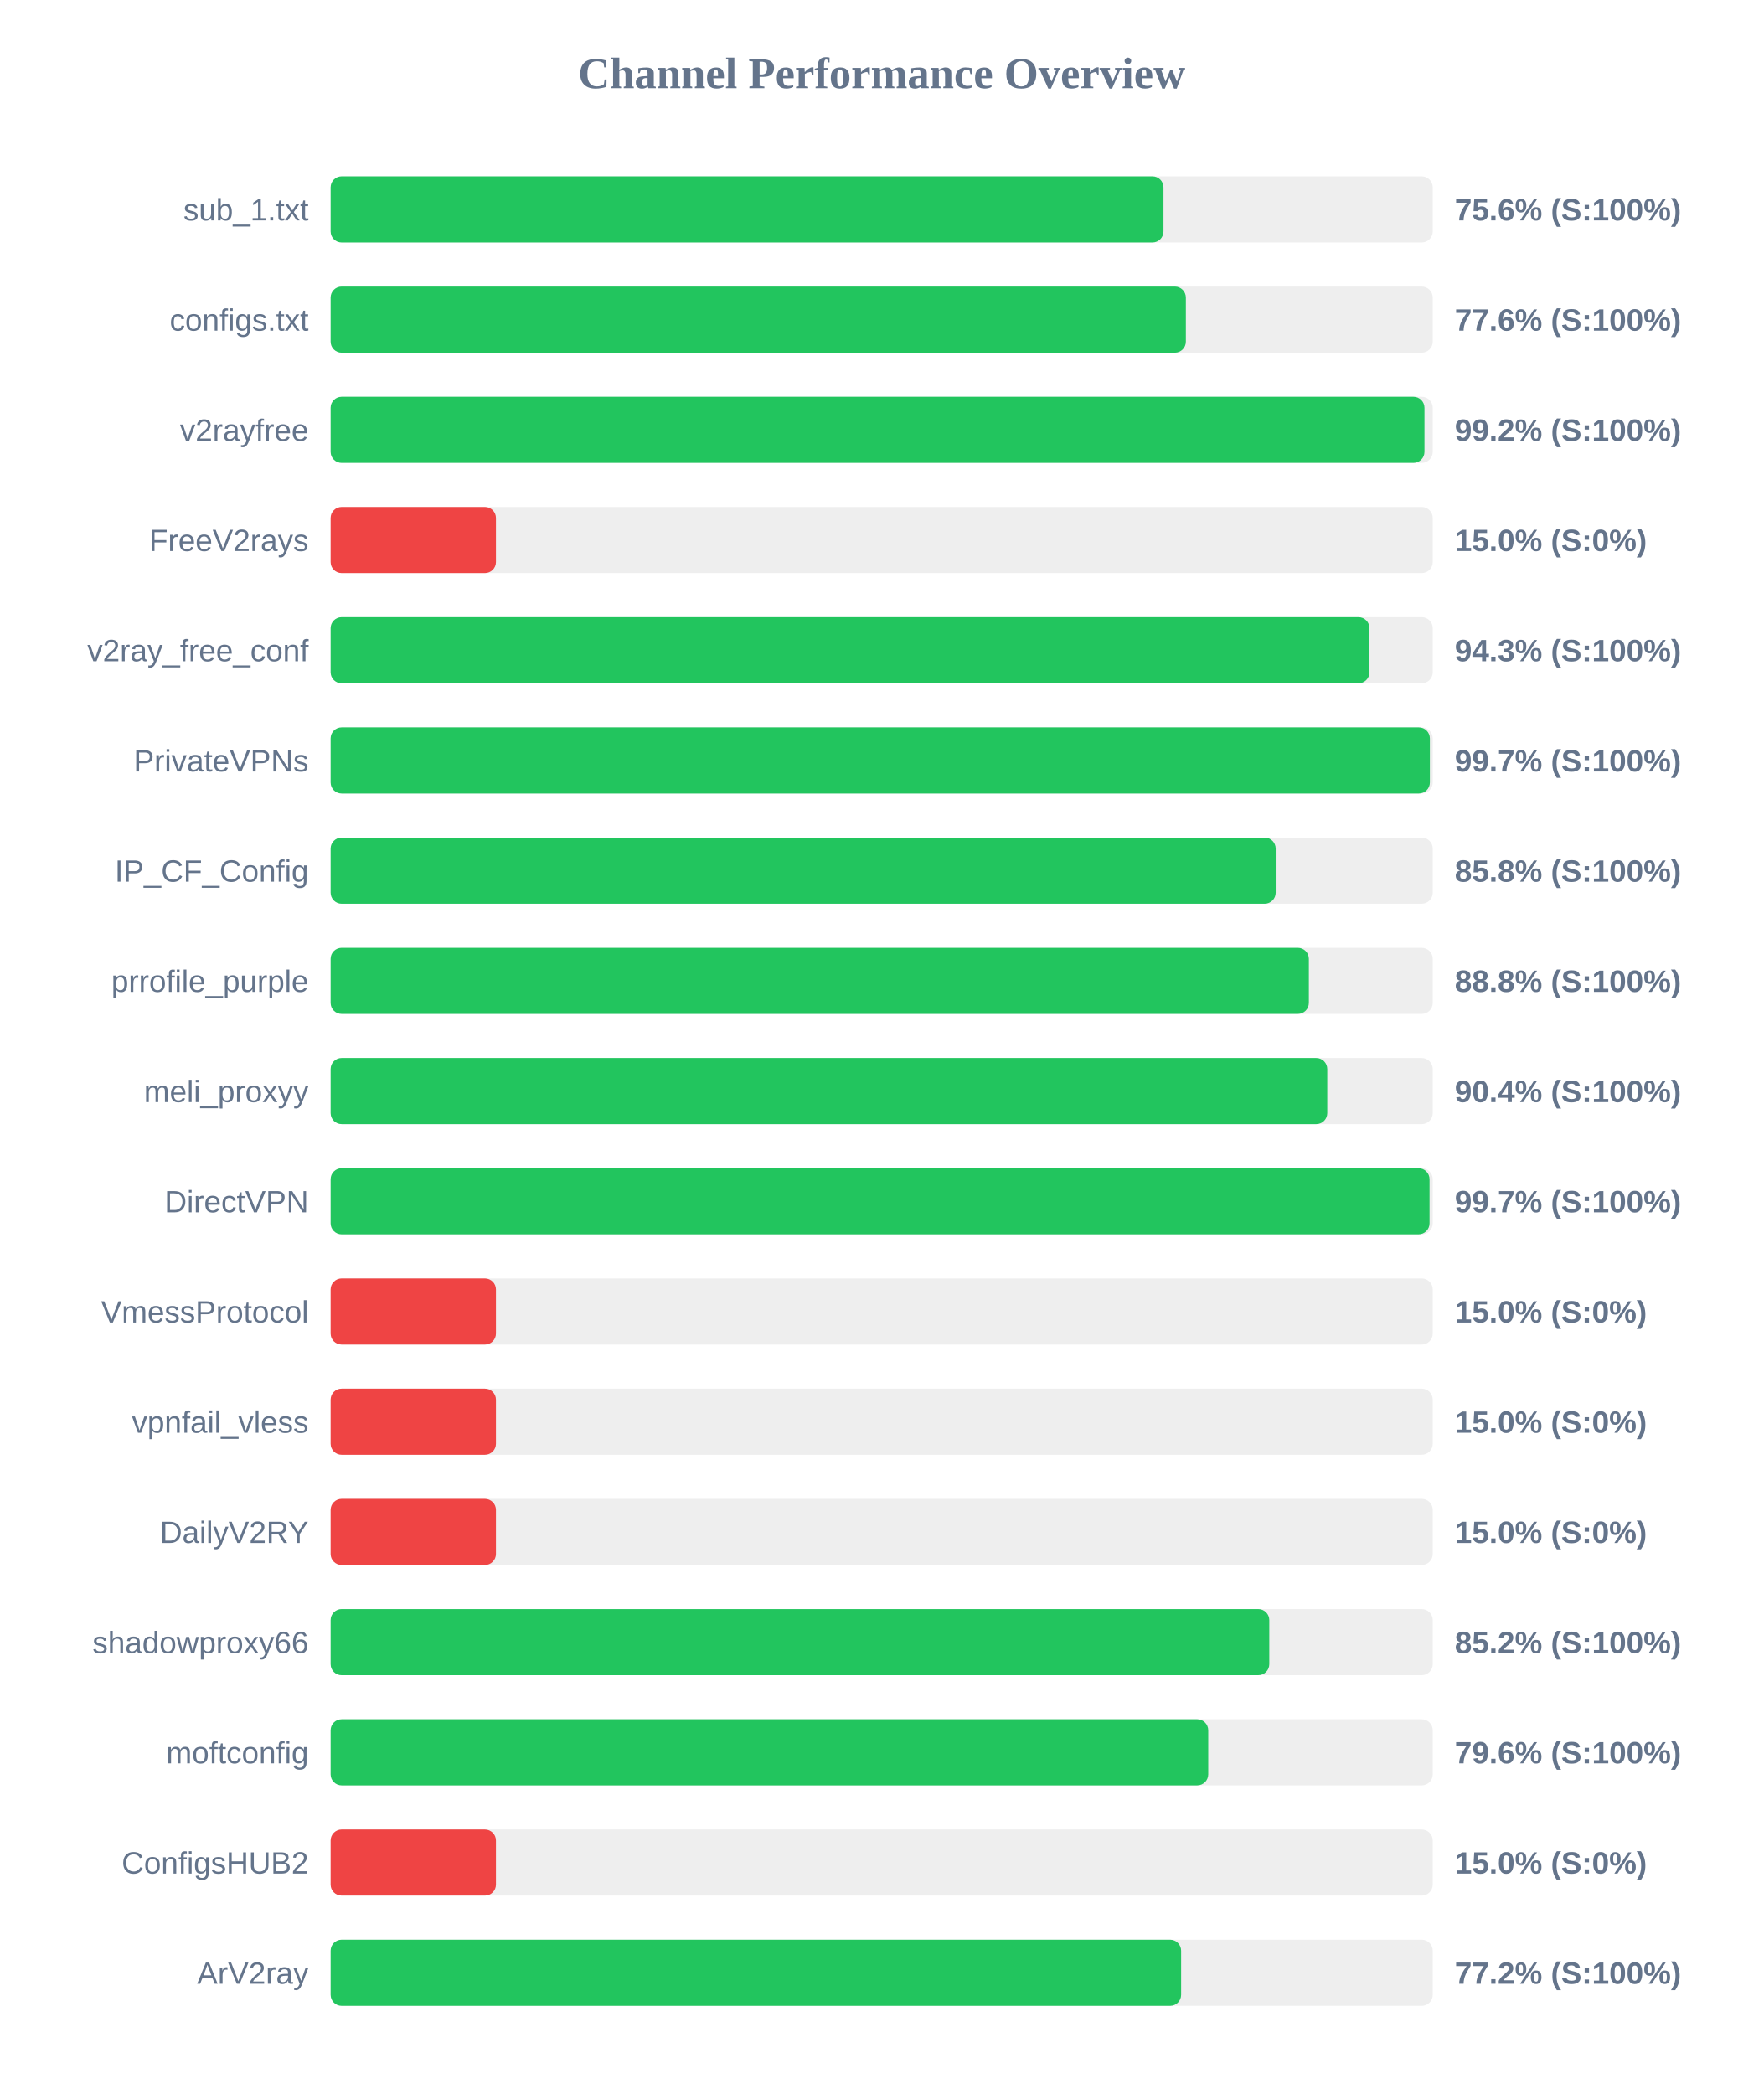
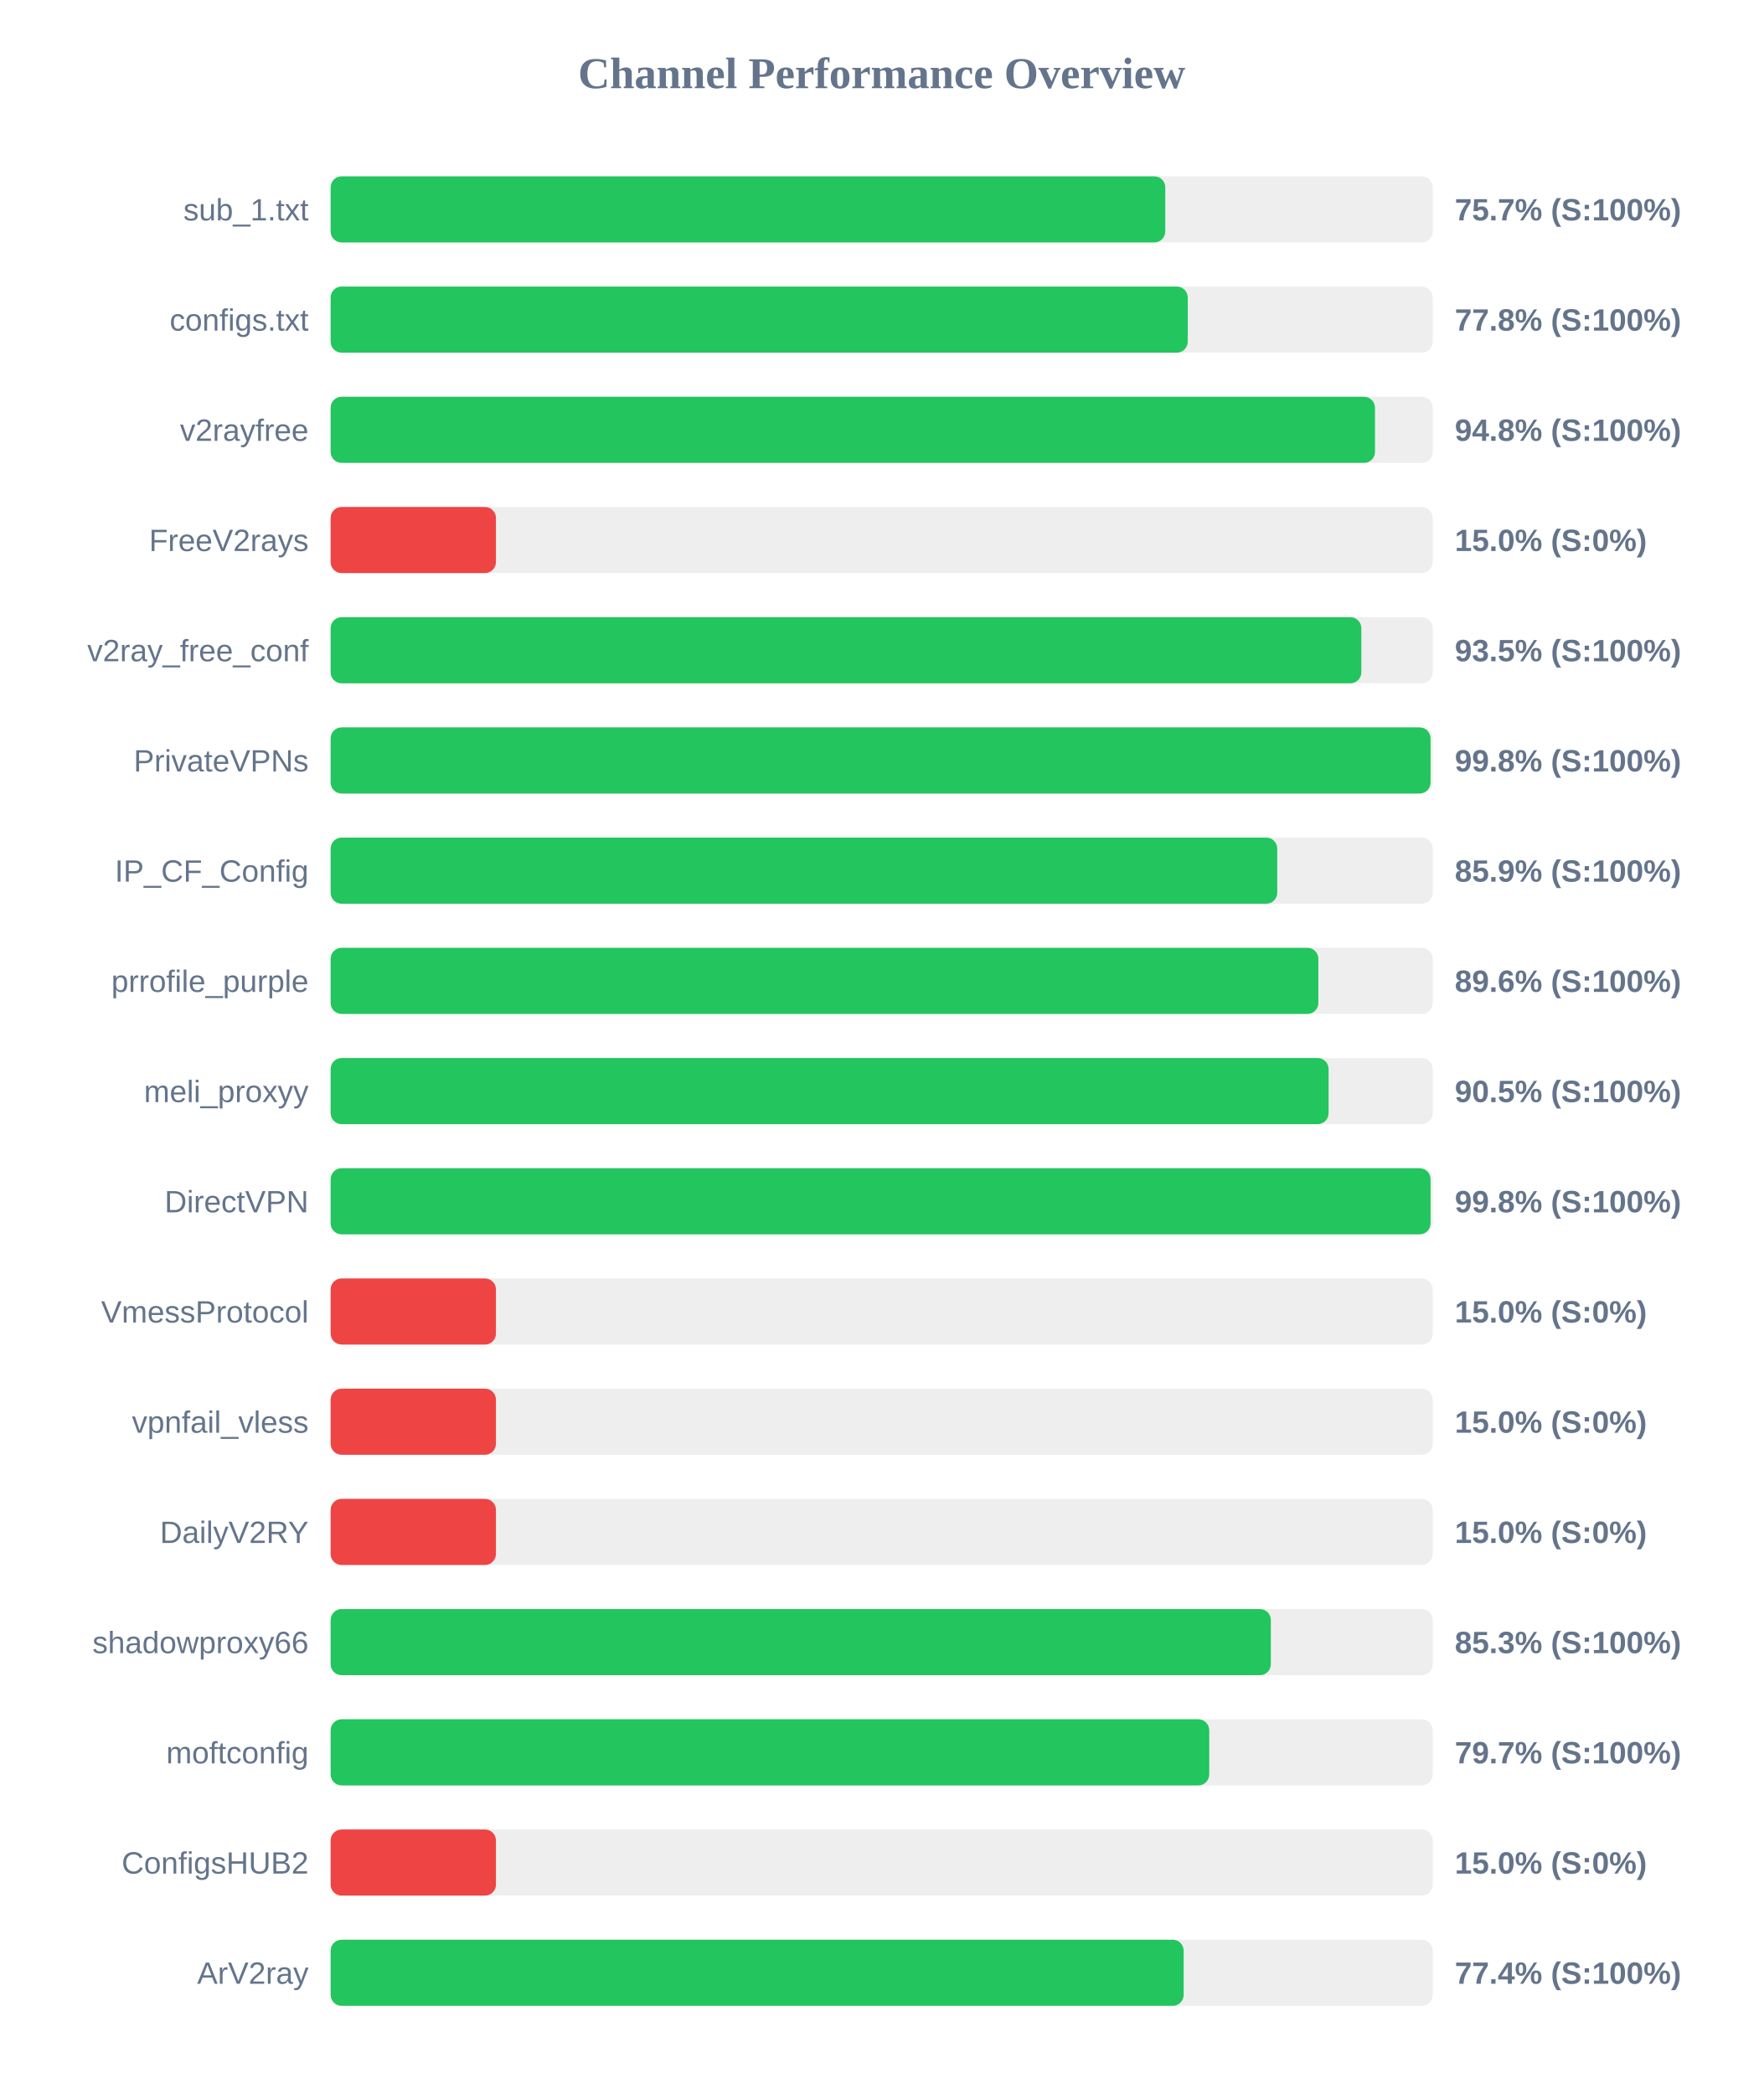
<svg xmlns="http://www.w3.org/2000/svg" width="800" height="950" version="1.1">
  <style>
        .row { font: 14px Arial; fill: #64748b; }
        .score { font: bold 14px Arial; fill: #64748b; }
    </style>
  <text x="400" y="40" text-anchor="middle" font-size="20px" font-weight="bold" fill="#64748b">Channel Performance Overview</text>
  <rect x="150" y="80" width="500" height="30" fill="#eee" rx="5" />
-   <rect x="150" y="80" width="377.85" height="30" fill="#22c55e" rx="5" />
+   <rect x="150" y="80" width="378.65" height="30" fill="#22c55e" rx="5" />
  <text x="140" y="100" text-anchor="end" class="row">sub_1.txt</text>
-   <text x="660" y="100" text-anchor="start" class="score">75.6% (S:100%)</text>
+   <text x="660" y="100" text-anchor="start" class="score">75.7% (S:100%)</text>
  <rect x="150" y="130" width="500" height="30" fill="#eee" rx="5" />
-   <rect x="150" y="130" width="388.0" height="30" fill="#22c55e" rx="5" />
+   <rect x="150" y="130" width="388.85" height="30" fill="#22c55e" rx="5" />
  <text x="140" y="150" text-anchor="end" class="row">configs.txt</text>
-   <text x="660" y="150" text-anchor="start" class="score">77.6% (S:100%)</text>
+   <text x="660" y="150" text-anchor="start" class="score">77.8% (S:100%)</text>
  <rect x="150" y="180" width="500" height="30" fill="#eee" rx="5" />
-   <rect x="150" y="180" width="496.25" height="30" fill="#22c55e" rx="5" />
+   <rect x="150" y="180" width="473.8" height="30" fill="#22c55e" rx="5" />
  <text x="140" y="200" text-anchor="end" class="row">v2rayfree</text>
-   <text x="660" y="200" text-anchor="start" class="score">99.2% (S:100%)</text>
+   <text x="660" y="200" text-anchor="start" class="score">94.8% (S:100%)</text>
  <rect x="150" y="230" width="500" height="30" fill="#eee" rx="5" />
  <rect x="150" y="230" width="75.0" height="30" fill="#ef4444" rx="5" />
  <text x="140" y="250" text-anchor="end" class="row">FreeV2rays</text>
  <text x="660" y="250" text-anchor="start" class="score">15.0% (S:0%)</text>
  <rect x="150" y="280" width="500" height="30" fill="#eee" rx="5" />
-   <rect x="150" y="280" width="471.3" height="30" fill="#22c55e" rx="5" />
+   <rect x="150" y="280" width="467.6" height="30" fill="#22c55e" rx="5" />
  <text x="140" y="300" text-anchor="end" class="row">v2ray_free_conf</text>
-   <text x="660" y="300" text-anchor="start" class="score">94.3% (S:100%)</text>
+   <text x="660" y="300" text-anchor="start" class="score">93.5% (S:100%)</text>
  <rect x="150" y="330" width="500" height="30" fill="#eee" rx="5" />
-   <rect x="150" y="330" width="498.7" height="30" fill="#22c55e" rx="5" />
+   <rect x="150" y="330" width="499.0" height="30" fill="#22c55e" rx="5" />
  <text x="140" y="350" text-anchor="end" class="row">PrivateVPNs</text>
-   <text x="660" y="350" text-anchor="start" class="score">99.7% (S:100%)</text>
+   <text x="660" y="350" text-anchor="start" class="score">99.8% (S:100%)</text>
  <rect x="150" y="380" width="500" height="30" fill="#eee" rx="5" />
-   <rect x="150" y="380" width="428.75" height="30" fill="#22c55e" rx="5" />
+   <rect x="150" y="380" width="429.45" height="30" fill="#22c55e" rx="5" />
  <text x="140" y="400" text-anchor="end" class="row">IP_CF_Config</text>
-   <text x="660" y="400" text-anchor="start" class="score">85.8% (S:100%)</text>
+   <text x="660" y="400" text-anchor="start" class="score">85.9% (S:100%)</text>
  <rect x="150" y="430" width="500" height="30" fill="#eee" rx="5" />
-   <rect x="150" y="430" width="443.8" height="30" fill="#22c55e" rx="5" />
+   <rect x="150" y="430" width="448.1" height="30" fill="#22c55e" rx="5" />
  <text x="140" y="450" text-anchor="end" class="row">prrofile_purple</text>
-   <text x="660" y="450" text-anchor="start" class="score">88.8% (S:100%)</text>
+   <text x="660" y="450" text-anchor="start" class="score">89.6% (S:100%)</text>
  <rect x="150" y="480" width="500" height="30" fill="#eee" rx="5" />
-   <rect x="150" y="480" width="452.15" height="30" fill="#22c55e" rx="5" />
+   <rect x="150" y="480" width="452.75" height="30" fill="#22c55e" rx="5" />
  <text x="140" y="500" text-anchor="end" class="row">meli_proxyy</text>
-   <text x="660" y="500" text-anchor="start" class="score">90.4% (S:100%)</text>
+   <text x="660" y="500" text-anchor="start" class="score">90.5% (S:100%)</text>
  <rect x="150" y="530" width="500" height="30" fill="#eee" rx="5" />
-   <rect x="150" y="530" width="498.55" height="30" fill="#22c55e" rx="5" />
+   <rect x="150" y="530" width="499.0" height="30" fill="#22c55e" rx="5" />
  <text x="140" y="550" text-anchor="end" class="row">DirectVPN</text>
-   <text x="660" y="550" text-anchor="start" class="score">99.7% (S:100%)</text>
+   <text x="660" y="550" text-anchor="start" class="score">99.8% (S:100%)</text>
  <rect x="150" y="580" width="500" height="30" fill="#eee" rx="5" />
  <rect x="150" y="580" width="75.0" height="30" fill="#ef4444" rx="5" />
  <text x="140" y="600" text-anchor="end" class="row">VmessProtocol</text>
  <text x="660" y="600" text-anchor="start" class="score">15.0% (S:0%)</text>
  <rect x="150" y="630" width="500" height="30" fill="#eee" rx="5" />
  <rect x="150" y="630" width="75.0" height="30" fill="#ef4444" rx="5" />
  <text x="140" y="650" text-anchor="end" class="row">vpnfail_vless</text>
  <text x="660" y="650" text-anchor="start" class="score">15.0% (S:0%)</text>
  <rect x="150" y="680" width="500" height="30" fill="#eee" rx="5" />
  <rect x="150" y="680" width="75.0" height="30" fill="#ef4444" rx="5" />
  <text x="140" y="700" text-anchor="end" class="row">DailyV2RY</text>
  <text x="660" y="700" text-anchor="start" class="score">15.0% (S:0%)</text>
  <rect x="150" y="730" width="500" height="30" fill="#eee" rx="5" />
-   <rect x="150" y="730" width="425.85" height="30" fill="#22c55e" rx="5" />
+   <rect x="150" y="730" width="426.55" height="30" fill="#22c55e" rx="5" />
  <text x="140" y="750" text-anchor="end" class="row">shadowproxy66</text>
-   <text x="660" y="750" text-anchor="start" class="score">85.2% (S:100%)</text>
+   <text x="660" y="750" text-anchor="start" class="score">85.3% (S:100%)</text>
  <rect x="150" y="780" width="500" height="30" fill="#eee" rx="5" />
-   <rect x="150" y="780" width="398.15" height="30" fill="#22c55e" rx="5" />
+   <rect x="150" y="780" width="398.6" height="30" fill="#22c55e" rx="5" />
  <text x="140" y="800" text-anchor="end" class="row">moftconfig</text>
-   <text x="660" y="800" text-anchor="start" class="score">79.6% (S:100%)</text>
+   <text x="660" y="800" text-anchor="start" class="score">79.7% (S:100%)</text>
  <rect x="150" y="830" width="500" height="30" fill="#eee" rx="5" />
  <rect x="150" y="830" width="75.0" height="30" fill="#ef4444" rx="5" />
  <text x="140" y="850" text-anchor="end" class="row">ConfigsHUB2</text>
  <text x="660" y="850" text-anchor="start" class="score">15.0% (S:0%)</text>
  <rect x="150" y="880" width="500" height="30" fill="#eee" rx="5" />
-   <rect x="150" y="880" width="385.85" height="30" fill="#22c55e" rx="5" />
+   <rect x="150" y="880" width="387.0" height="30" fill="#22c55e" rx="5" />
  <text x="140" y="900" text-anchor="end" class="row">ArV2ray</text>
-   <text x="660" y="900" text-anchor="start" class="score">77.2% (S:100%)</text>
+   <text x="660" y="900" text-anchor="start" class="score">77.4% (S:100%)</text>
</svg>
